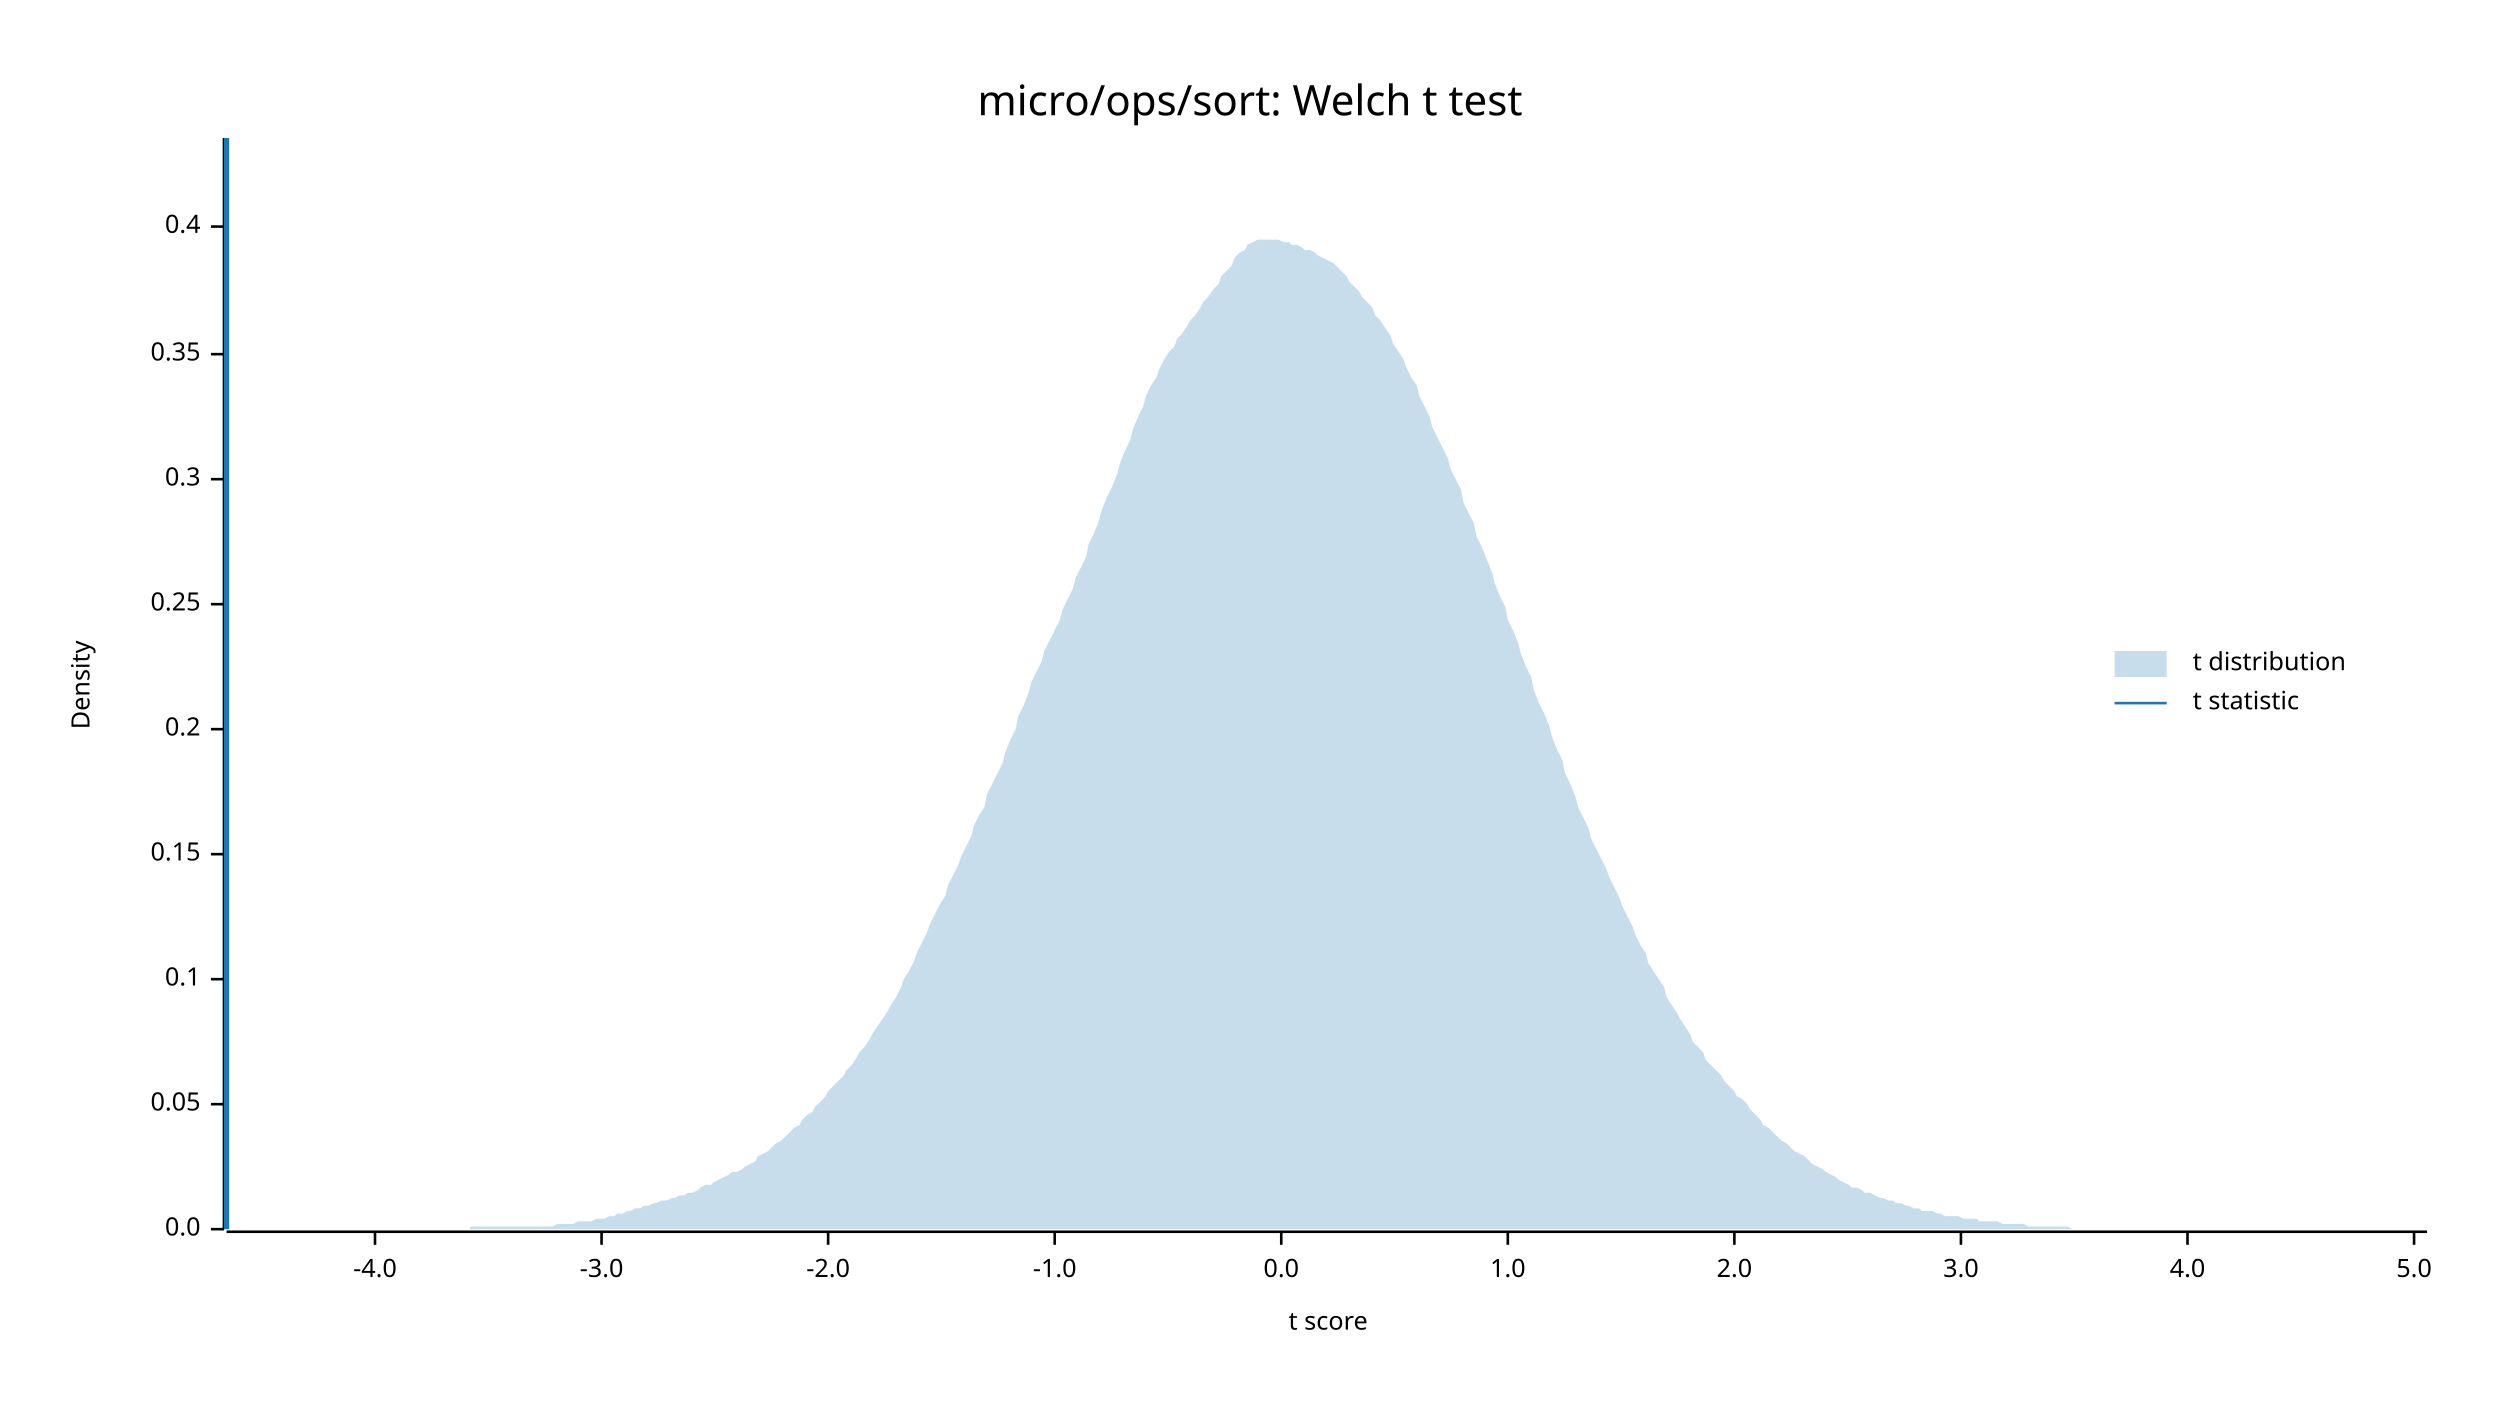
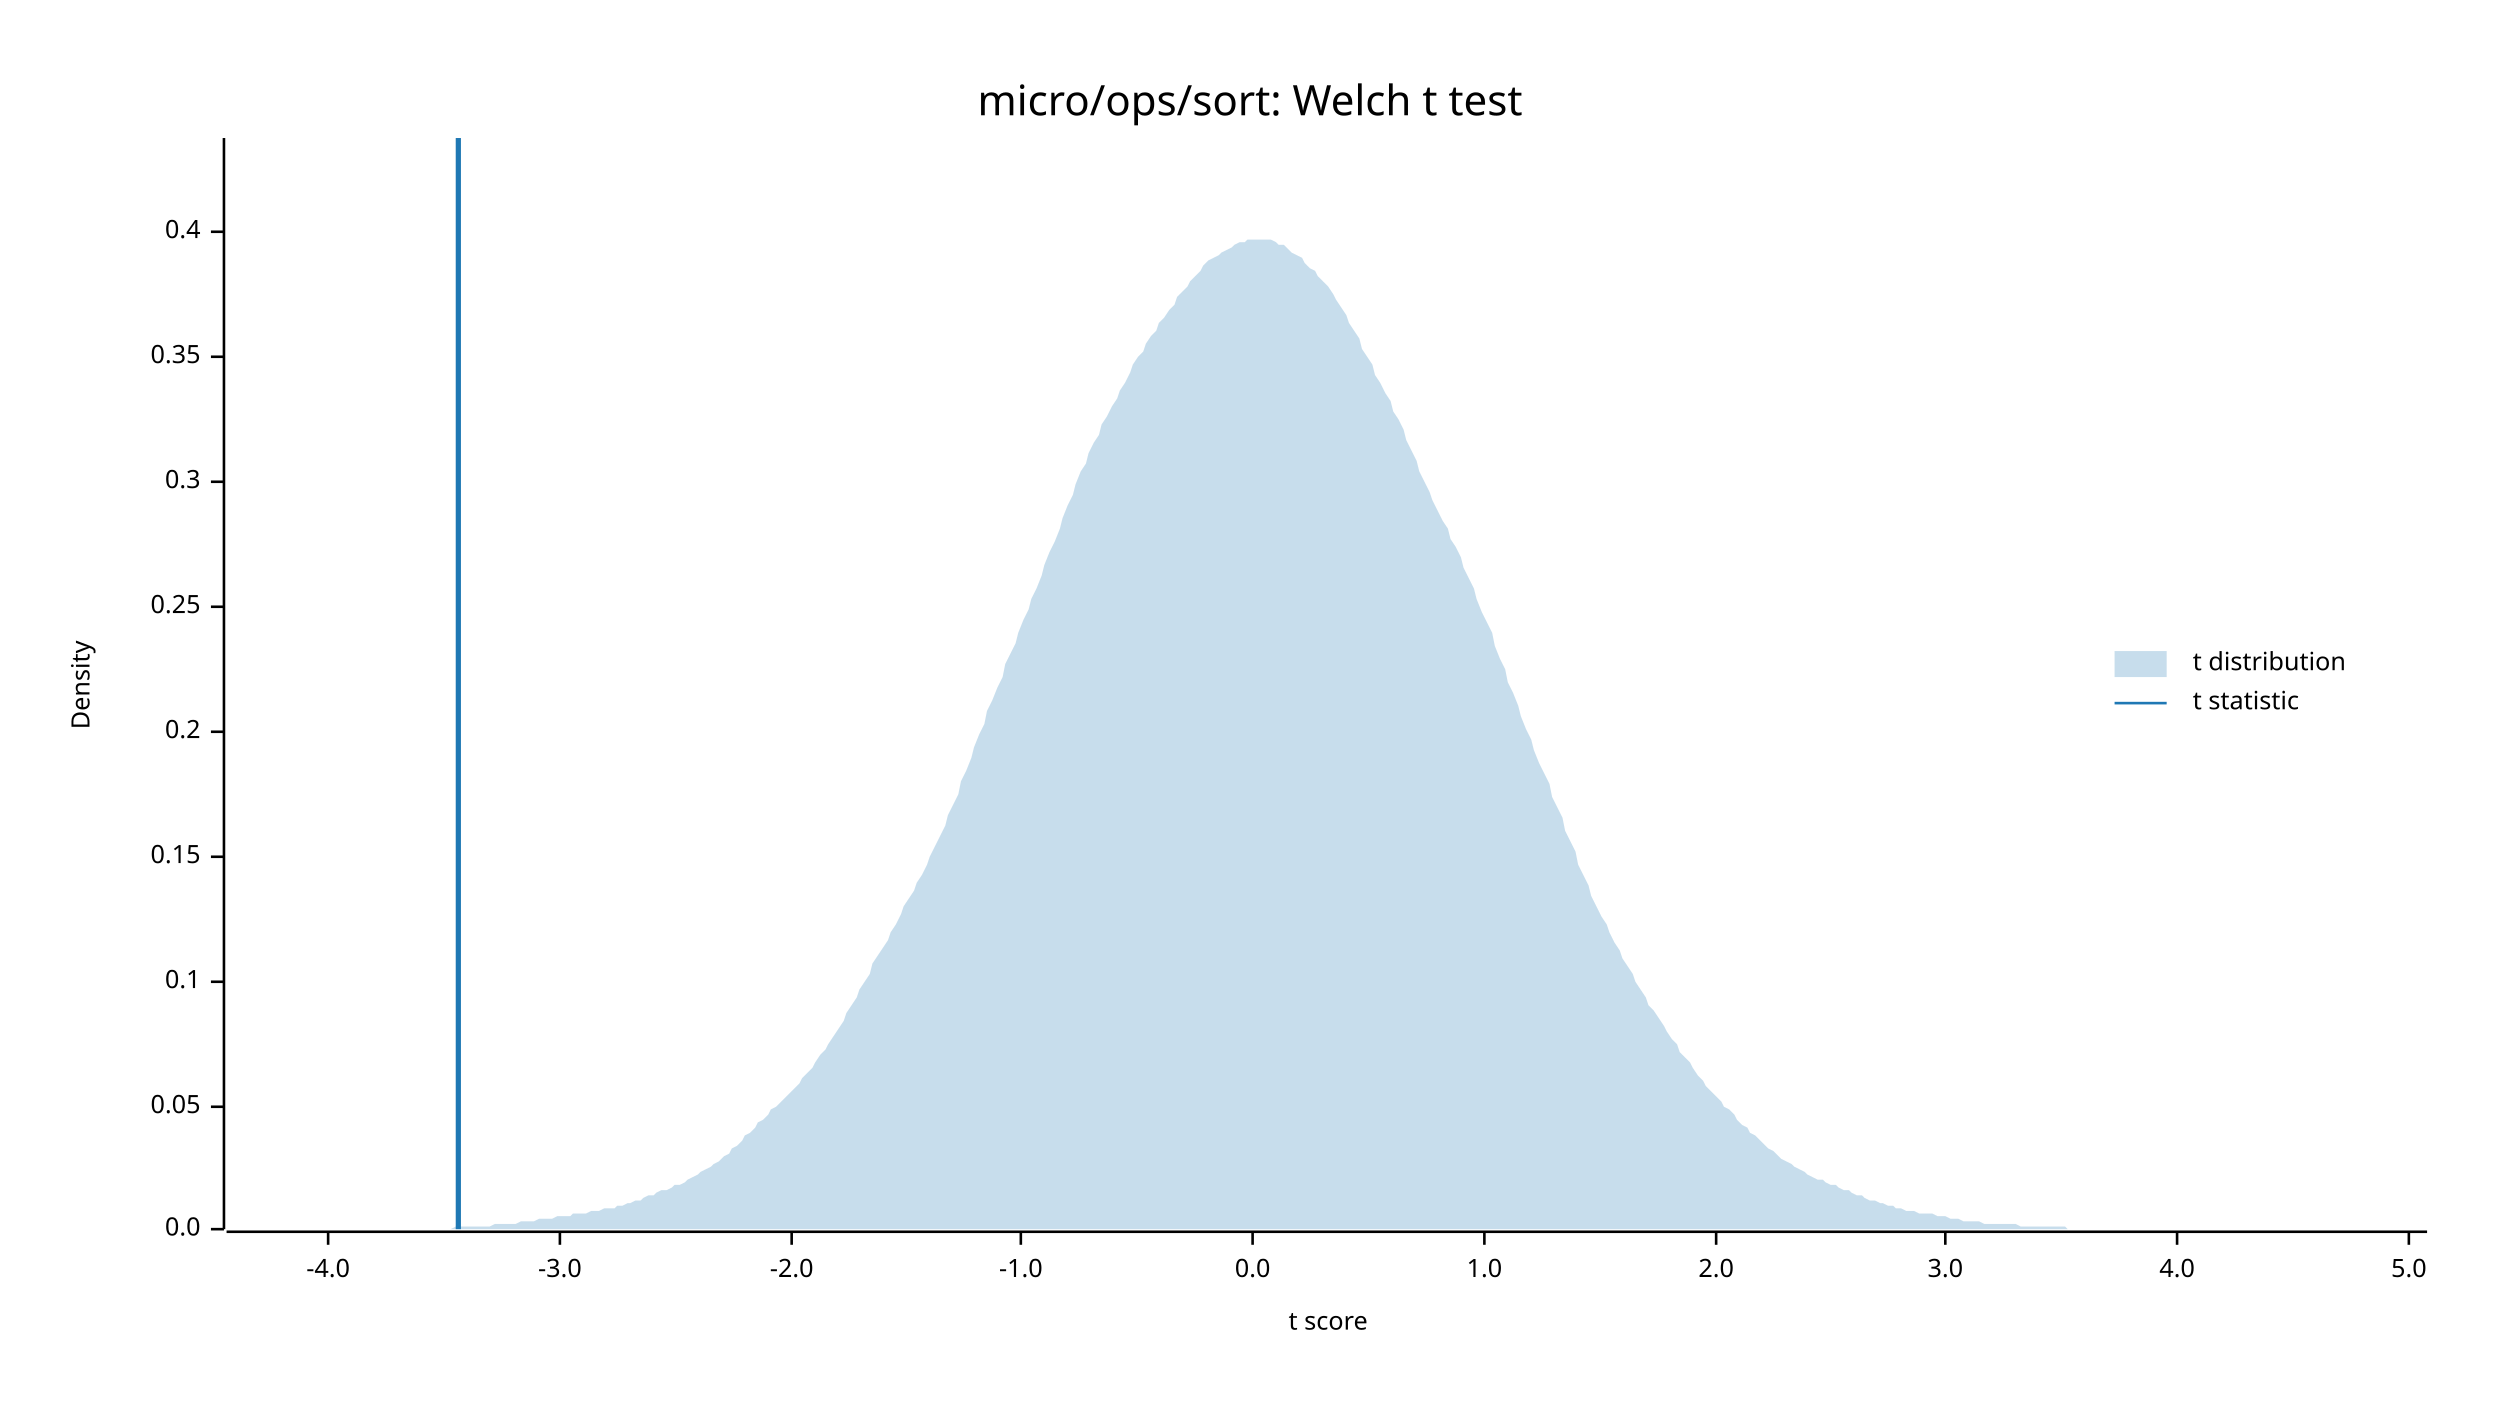
<svg xmlns="http://www.w3.org/2000/svg" width="960" height="540" viewBox="0 0 960 540">
  <text x="480" y="32" dy="0.76em" text-anchor="middle" font-family="sans-serif" font-size="16.129" opacity="1" fill="#000000">
micro/ops/sort: Welch t test
</text>
  <text x="27" y="263" dy="0.76em" text-anchor="middle" font-family="sans-serif" font-size="9.677" opacity="1" fill="#000000" transform="rotate(270, 27, 263)">
Density
</text>
  <text x="510" y="513" dy="-0.5ex" text-anchor="middle" font-family="sans-serif" font-size="9.677" opacity="1" fill="#000000">
t score
</text>
  <polyline fill="none" opacity="1" stroke="#000000" stroke-width="1" points="86,53 86,472 " />
  <text x="77" y="472" dy="0.5ex" text-anchor="end" font-family="sans-serif" font-size="9.677" opacity="1" fill="#000000">
0.0
</text>
  <polyline fill="none" opacity="1" stroke="#000000" stroke-width="1" points="81,472 86,472 " />
-   <text x="77" y="424" dy="0.5ex" text-anchor="end" font-family="sans-serif" font-size="9.677" opacity="1" fill="#000000">
+   <text x="77" y="425" dy="0.5ex" text-anchor="end" font-family="sans-serif" font-size="9.677" opacity="1" fill="#000000">
0.05
</text>
-   <polyline fill="none" opacity="1" stroke="#000000" stroke-width="1" points="81,424 86,424 " />
-   <text x="77" y="376" dy="0.5ex" text-anchor="end" font-family="sans-serif" font-size="9.677" opacity="1" fill="#000000">
+   <polyline fill="none" opacity="1" stroke="#000000" stroke-width="1" points="81,425 86,425 " />
+   <text x="77" y="377" dy="0.5ex" text-anchor="end" font-family="sans-serif" font-size="9.677" opacity="1" fill="#000000">
0.1
</text>
-   <polyline fill="none" opacity="1" stroke="#000000" stroke-width="1" points="81,376 86,376 " />
-   <text x="77" y="328" dy="0.5ex" text-anchor="end" font-family="sans-serif" font-size="9.677" opacity="1" fill="#000000">
+   <polyline fill="none" opacity="1" stroke="#000000" stroke-width="1" points="81,377 86,377 " />
+   <text x="77" y="329" dy="0.5ex" text-anchor="end" font-family="sans-serif" font-size="9.677" opacity="1" fill="#000000">
0.15
</text>
-   <polyline fill="none" opacity="1" stroke="#000000" stroke-width="1" points="81,328 86,328 " />
-   <text x="77" y="280" dy="0.5ex" text-anchor="end" font-family="sans-serif" font-size="9.677" opacity="1" fill="#000000">
+   <polyline fill="none" opacity="1" stroke="#000000" stroke-width="1" points="81,329 86,329 " />
+   <text x="77" y="281" dy="0.5ex" text-anchor="end" font-family="sans-serif" font-size="9.677" opacity="1" fill="#000000">
0.2
</text>
-   <polyline fill="none" opacity="1" stroke="#000000" stroke-width="1" points="81,280 86,280 " />
-   <text x="77" y="232" dy="0.5ex" text-anchor="end" font-family="sans-serif" font-size="9.677" opacity="1" fill="#000000">
+   <polyline fill="none" opacity="1" stroke="#000000" stroke-width="1" points="81,281 86,281 " />
+   <text x="77" y="233" dy="0.5ex" text-anchor="end" font-family="sans-serif" font-size="9.677" opacity="1" fill="#000000">
0.25
</text>
-   <polyline fill="none" opacity="1" stroke="#000000" stroke-width="1" points="81,232 86,232 " />
-   <text x="77" y="184" dy="0.5ex" text-anchor="end" font-family="sans-serif" font-size="9.677" opacity="1" fill="#000000">
+   <polyline fill="none" opacity="1" stroke="#000000" stroke-width="1" points="81,233 86,233 " />
+   <text x="77" y="185" dy="0.5ex" text-anchor="end" font-family="sans-serif" font-size="9.677" opacity="1" fill="#000000">
0.3
</text>
-   <polyline fill="none" opacity="1" stroke="#000000" stroke-width="1" points="81,184 86,184 " />
-   <text x="77" y="136" dy="0.5ex" text-anchor="end" font-family="sans-serif" font-size="9.677" opacity="1" fill="#000000">
+   <polyline fill="none" opacity="1" stroke="#000000" stroke-width="1" points="81,185 86,185 " />
+   <text x="77" y="137" dy="0.5ex" text-anchor="end" font-family="sans-serif" font-size="9.677" opacity="1" fill="#000000">
0.35
</text>
-   <polyline fill="none" opacity="1" stroke="#000000" stroke-width="1" points="81,136 86,136 " />
-   <text x="77" y="87" dy="0.5ex" text-anchor="end" font-family="sans-serif" font-size="9.677" opacity="1" fill="#000000">
+   <polyline fill="none" opacity="1" stroke="#000000" stroke-width="1" points="81,137 86,137 " />
+   <text x="77" y="89" dy="0.5ex" text-anchor="end" font-family="sans-serif" font-size="9.677" opacity="1" fill="#000000">
0.4
</text>
-   <polyline fill="none" opacity="1" stroke="#000000" stroke-width="1" points="81,87 86,87 " />
+   <polyline fill="none" opacity="1" stroke="#000000" stroke-width="1" points="81,89 86,89 " />
  <polyline fill="none" opacity="1" stroke="#000000" stroke-width="1" points="87,473 932,473 " />
-   <text x="144" y="483" dy="0.76em" text-anchor="middle" font-family="sans-serif" font-size="9.677" opacity="1" fill="#000000">
+   <text x="126" y="483" dy="0.76em" text-anchor="middle" font-family="sans-serif" font-size="9.677" opacity="1" fill="#000000">
-4.0
</text>
-   <polyline fill="none" opacity="1" stroke="#000000" stroke-width="1" points="144,473 144,478 " />
-   <text x="231" y="483" dy="0.76em" text-anchor="middle" font-family="sans-serif" font-size="9.677" opacity="1" fill="#000000">
+   <polyline fill="none" opacity="1" stroke="#000000" stroke-width="1" points="126,473 126,478 " />
+   <text x="215" y="483" dy="0.76em" text-anchor="middle" font-family="sans-serif" font-size="9.677" opacity="1" fill="#000000">
-3.0
</text>
-   <polyline fill="none" opacity="1" stroke="#000000" stroke-width="1" points="231,473 231,478 " />
-   <text x="318" y="483" dy="0.76em" text-anchor="middle" font-family="sans-serif" font-size="9.677" opacity="1" fill="#000000">
+   <polyline fill="none" opacity="1" stroke="#000000" stroke-width="1" points="215,473 215,478 " />
+   <text x="304" y="483" dy="0.76em" text-anchor="middle" font-family="sans-serif" font-size="9.677" opacity="1" fill="#000000">
-2.0
</text>
-   <polyline fill="none" opacity="1" stroke="#000000" stroke-width="1" points="318,473 318,478 " />
-   <text x="405" y="483" dy="0.76em" text-anchor="middle" font-family="sans-serif" font-size="9.677" opacity="1" fill="#000000">
+   <polyline fill="none" opacity="1" stroke="#000000" stroke-width="1" points="304,473 304,478 " />
+   <text x="392" y="483" dy="0.76em" text-anchor="middle" font-family="sans-serif" font-size="9.677" opacity="1" fill="#000000">
-1.0
</text>
-   <polyline fill="none" opacity="1" stroke="#000000" stroke-width="1" points="405,473 405,478 " />
-   <text x="492" y="483" dy="0.76em" text-anchor="middle" font-family="sans-serif" font-size="9.677" opacity="1" fill="#000000">
+   <polyline fill="none" opacity="1" stroke="#000000" stroke-width="1" points="392,473 392,478 " />
+   <text x="481" y="483" dy="0.76em" text-anchor="middle" font-family="sans-serif" font-size="9.677" opacity="1" fill="#000000">
0.0
</text>
-   <polyline fill="none" opacity="1" stroke="#000000" stroke-width="1" points="492,473 492,478 " />
-   <text x="579" y="483" dy="0.76em" text-anchor="middle" font-family="sans-serif" font-size="9.677" opacity="1" fill="#000000">
+   <polyline fill="none" opacity="1" stroke="#000000" stroke-width="1" points="481,473 481,478 " />
+   <text x="570" y="483" dy="0.76em" text-anchor="middle" font-family="sans-serif" font-size="9.677" opacity="1" fill="#000000">
1.0
</text>
-   <polyline fill="none" opacity="1" stroke="#000000" stroke-width="1" points="579,473 579,478 " />
-   <text x="666" y="483" dy="0.76em" text-anchor="middle" font-family="sans-serif" font-size="9.677" opacity="1" fill="#000000">
+   <polyline fill="none" opacity="1" stroke="#000000" stroke-width="1" points="570,473 570,478 " />
+   <text x="659" y="483" dy="0.76em" text-anchor="middle" font-family="sans-serif" font-size="9.677" opacity="1" fill="#000000">
2.0
</text>
-   <polyline fill="none" opacity="1" stroke="#000000" stroke-width="1" points="666,473 666,478 " />
-   <text x="753" y="483" dy="0.76em" text-anchor="middle" font-family="sans-serif" font-size="9.677" opacity="1" fill="#000000">
+   <polyline fill="none" opacity="1" stroke="#000000" stroke-width="1" points="659,473 659,478 " />
+   <text x="747" y="483" dy="0.76em" text-anchor="middle" font-family="sans-serif" font-size="9.677" opacity="1" fill="#000000">
3.0
</text>
-   <polyline fill="none" opacity="1" stroke="#000000" stroke-width="1" points="753,473 753,478 " />
-   <text x="840" y="483" dy="0.76em" text-anchor="middle" font-family="sans-serif" font-size="9.677" opacity="1" fill="#000000">
+   <polyline fill="none" opacity="1" stroke="#000000" stroke-width="1" points="747,473 747,478 " />
+   <text x="836" y="483" dy="0.76em" text-anchor="middle" font-family="sans-serif" font-size="9.677" opacity="1" fill="#000000">
4.0
</text>
-   <polyline fill="none" opacity="1" stroke="#000000" stroke-width="1" points="840,473 840,478 " />
-   <text x="927" y="483" dy="0.76em" text-anchor="middle" font-family="sans-serif" font-size="9.677" opacity="1" fill="#000000">
+   <polyline fill="none" opacity="1" stroke="#000000" stroke-width="1" points="836,473 836,478 " />
+   <text x="925" y="483" dy="0.76em" text-anchor="middle" font-family="sans-serif" font-size="9.677" opacity="1" fill="#000000">
5.0
</text>
-   <polyline fill="none" opacity="1" stroke="#000000" stroke-width="1" points="927,473 927,478 " />
-   <polygon opacity="0.25" fill="#1F78B4" points="87,472 88,472 90,472 92,472 93,472 95,472 97,472 98,472 100,472 102,472 103,472 105,472 107,472 109,472 110,472 112,472 114,472 115,472 117,472 119,472 120,472 122,472 124,472 125,472 127,472 129,472 131,472 132,472 134,472 136,472 137,472 139,472 141,472 142,472 144,472 146,472 147,472 149,472 151,472 153,472 154,472 156,472 158,472 159,472 161,472 163,472 164,472 166,472 168,472 169,472 171,472 173,472 175,472 176,472 178,472 180,472 181,471 183,471 185,471 186,471 188,471 190,471 191,471 193,471 195,471 197,471 198,471 200,471 202,471 203,471 205,471 207,471 208,471 210,471 212,471 214,470 215,470 217,470 219,470 220,470 222,469 224,469 225,469 227,469 229,468 230,468 232,468 234,467 236,467 237,466 239,466 241,465 242,465 244,464 246,464 247,463 249,463 251,462 252,462 254,461 256,461 258,460 259,460 261,459 263,459 264,458 266,458 268,457 269,456 271,455 273,455 274,454 276,453 278,452 280,451 281,450 283,450 285,449 286,448 288,447 290,446 291,444 293,443 295,442 296,441 298,439 300,438 302,436 303,435 305,433 307,432 308,430 310,428 312,427 313,425 315,423 317,421 318,419 320,417 322,415 324,413 325,411 327,409 329,406 330,404 332,402 334,399 335,397 337,394 339,391 341,388 342,386 344,383 346,379 347,376 349,373 351,369 352,366 354,362 356,358 357,355 359,351 361,347 363,344 364,340 366,336 368,332 369,329 371,325 373,321 374,317 376,313 378,310 379,305 381,301 383,297 385,293 386,289 388,284 390,280 391,275 393,271 395,266 396,262 398,258 400,254 401,250 403,246 405,242 407,238 408,234 410,230 412,226 413,222 415,218 417,214 418,209 420,205 422,200 423,196 425,191 427,187 429,182 430,178 432,173 434,169 435,165 437,160 439,156 440,152 442,148 444,145 445,142 447,138 449,135 451,133 452,130 454,128 456,125 457,123 459,121 461,118 462,116 464,114 466,111 468,109 469,106 471,104 473,102 474,99 476,97 478,96 479,94 481,93 483,92 484,92 486,92 488,92 490,92 491,92 493,93 495,93 496,94 498,94 500,95 501,96 503,96 505,97 506,98 508,99 510,100 512,101 513,102 515,104 517,106 518,108 520,110 522,112 523,114 525,116 527,118 528,121 530,123 532,126 534,129 535,132 537,135 539,138 540,141 542,145 544,148 545,152 547,156 549,160 550,164 552,168 554,172 556,176 557,180 559,184 561,188 562,193 564,197 566,201 567,206 569,210 571,215 573,220 574,224 576,229 578,233 579,238 581,242 583,247 584,251 586,256 588,260 589,265 591,270 593,274 595,279 596,283 598,288 600,292 601,297 603,301 605,306 606,310 608,314 610,318 611,322 613,326 615,330 617,334 618,337 620,341 622,345 623,348 625,352 627,356 628,359 630,363 632,366 633,370 635,373 637,376 639,379 640,383 642,386 644,389 645,391 647,394 649,397 650,400 652,402 654,404 655,407 657,409 659,411 661,413 662,415 664,417 666,419 667,421 669,422 671,424 672,426 674,428 676,430 677,432 679,433 681,435 683,437 684,438 686,439 688,441 689,442 691,443 693,444 694,445 696,447 698,448 700,449 701,450 703,451 705,452 706,453 708,454 710,455 711,456 713,456 715,457 716,458 718,458 720,459 722,460 723,460 725,461 727,461 728,462 730,462 732,463 733,463 735,464 737,464 738,465 740,465 742,465 744,466 745,466 747,467 749,467 750,467 752,467 754,468 755,468 757,468 759,468 760,469 762,469 764,469 766,469 767,469 769,470 771,470 772,470 774,470 776,470 777,470 779,471 781,471 782,471 784,471 786,471 788,471 789,471 791,471 793,471 794,471 796,472 798,472 799,472 801,472 803,472 804,472 806,472 808,472 810,472 811,472 813,472 815,472 816,472 818,472 820,472 821,472 823,472 825,472 827,472 828,472 830,472 832,472 833,472 835,472 837,472 838,472 840,472 842,472 843,472 845,472 847,472 849,472 850,472 852,472 854,472 855,472 857,472 859,472 860,472 862,472 864,472 865,472 867,472 869,472 871,472 872,472 874,472 876,472 877,472 879,472 881,472 882,472 884,472 886,472 887,472 889,472 891,472 893,472 894,472 896,472 898,472 899,472 901,472 903,472 904,472 906,472 908,472 909,472 911,472 913,472 915,472 916,472 918,472 920,472 921,472 923,472 925,472 926,472 928,472 930,472 932,472 932,472 87,472 " />
-   <polyline fill="none" opacity="1" stroke="#1F78B4" stroke-width="2" points="87,472 87,53 " />
+   <polyline fill="none" opacity="1" stroke="#000000" stroke-width="1" points="925,473 925,478 " />
+   <polygon opacity="0.25" fill="#1F78B4" points="87,472 88,472 90,472 92,472 93,472 95,472 97,472 98,472 100,472 102,472 103,472 105,472 107,472 109,472 110,472 112,472 114,472 115,472 117,472 119,472 120,472 122,472 124,472 125,472 127,472 129,472 131,472 132,472 134,472 136,472 137,472 139,472 141,472 142,472 144,472 146,472 147,472 149,472 151,472 153,472 154,472 156,472 158,472 159,472 161,472 163,472 164,472 166,472 168,472 169,472 171,472 173,472 175,471 176,471 178,471 180,471 181,471 183,471 185,471 186,471 188,471 190,470 191,470 193,470 195,470 197,470 198,470 200,469 202,469 203,469 205,469 207,468 208,468 210,468 212,468 214,467 215,467 217,467 219,467 220,466 222,466 224,466 225,466 227,465 229,465 230,465 232,464 234,464 236,464 237,463 239,463 241,462 242,462 244,461 246,461 247,460 249,459 251,459 252,458 254,457 256,457 258,456 259,455 261,455 263,454 264,453 266,452 268,451 269,450 271,449 273,448 274,447 276,446 278,444 280,443 281,441 283,440 285,438 286,436 288,435 290,433 291,431 293,430 295,428 296,426 298,425 300,423 302,421 303,420 305,418 307,416 308,414 310,412 312,410 313,408 315,405 317,403 318,401 320,398 322,395 324,392 325,389 327,386 329,383 330,380 332,377 334,374 335,370 337,367 339,364 341,361 342,358 344,355 346,351 347,348 349,345 351,342 352,339 354,336 356,332 357,329 359,325 361,321 363,317 364,313 366,309 368,305 369,300 371,296 373,291 374,287 376,282 378,278 379,273 381,269 383,264 385,260 386,255 388,251 390,247 391,243 393,238 395,234 396,230 398,226 400,221 401,217 403,212 405,208 407,203 408,199 410,194 412,190 413,186 415,181 417,178 418,174 420,170 422,167 423,163 425,160 427,156 429,153 430,150 432,147 434,143 435,140 437,137 439,135 440,132 442,129 444,127 445,124 447,122 449,119 451,117 452,114 454,112 456,110 457,108 459,106 461,104 462,102 464,100 466,99 468,98 469,97 471,96 473,95 474,94 476,93 478,93 479,92 481,92 483,92 484,92 486,92 488,92 490,93 491,94 493,94 495,96 496,97 498,98 500,99 501,101 503,103 505,104 506,106 508,108 510,110 512,113 513,115 515,118 517,121 518,124 520,127 522,130 523,134 525,137 527,140 528,144 530,147 532,151 534,154 535,158 537,161 539,165 540,169 542,173 544,177 545,181 547,185 549,189 550,192 552,196 554,200 556,203 557,207 559,210 561,214 562,218 564,222 566,226 567,230 569,235 571,239 573,243 574,248 576,253 578,257 579,262 581,266 583,271 584,275 586,280 588,284 589,288 591,293 593,297 595,301 596,306 598,310 600,314 601,319 603,323 605,327 606,332 608,336 610,340 611,344 613,348 615,352 617,355 618,358 620,362 622,365 623,368 625,371 627,374 628,377 630,380 632,383 633,386 635,388 637,391 639,394 640,396 642,399 644,401 645,404 647,406 649,408 650,410 652,413 654,415 655,417 657,419 659,421 661,423 662,425 664,426 666,428 667,430 669,432 671,433 672,435 674,436 676,438 677,439 679,441 681,442 683,444 684,445 686,446 688,447 689,448 691,449 693,450 694,451 696,452 698,453 700,453 701,454 703,455 705,455 706,456 708,457 710,457 711,458 713,459 715,459 716,460 718,461 720,461 722,462 723,462 725,463 727,463 728,464 730,464 732,465 733,465 735,465 737,466 738,466 740,466 742,466 744,467 745,467 747,467 749,468 750,468 752,468 754,469 755,469 757,469 759,469 760,469 762,470 764,470 766,470 767,470 769,470 771,470 772,470 774,470 776,471 777,471 779,471 781,471 782,471 784,471 786,471 788,471 789,471 791,471 793,471 794,472 796,472 798,472 799,472 801,472 803,472 804,472 806,472 808,472 810,472 811,472 813,472 815,472 816,472 818,472 820,472 821,472 823,472 825,472 827,472 828,472 830,472 832,472 833,472 835,472 837,472 838,472 840,472 842,472 843,472 845,472 847,472 849,472 850,472 852,472 854,472 855,472 857,472 859,472 860,472 862,472 864,472 865,472 867,472 869,472 871,472 872,472 874,472 876,472 877,472 879,472 881,472 882,472 884,472 886,472 887,472 889,472 891,472 893,472 894,472 896,472 898,472 899,472 901,472 903,472 904,472 906,472 908,472 909,472 911,472 913,472 915,472 916,472 918,472 920,472 921,472 923,472 925,472 926,472 928,472 930,472 932,472 932,472 87,472 " />
+   <polyline fill="none" opacity="1" stroke="#1F78B4" stroke-width="2" points="176,472 176,53 " />
  <text x="842" y="250" dy="0.76em" text-anchor="start" font-family="sans-serif" font-size="9.677" opacity="1" fill="#000000">
t distribution
</text>
  <text x="842" y="265" dy="0.76em" text-anchor="start" font-family="sans-serif" font-size="9.677" opacity="1" fill="#000000">
t statistic
</text>
  <rect x="812" y="250" width="20" height="10" opacity="0.25" fill="#1F78B4" stroke="none" />
  <polyline fill="none" opacity="1" stroke="#1F78B4" stroke-width="1" points="812,270 832,270 " />
</svg>
